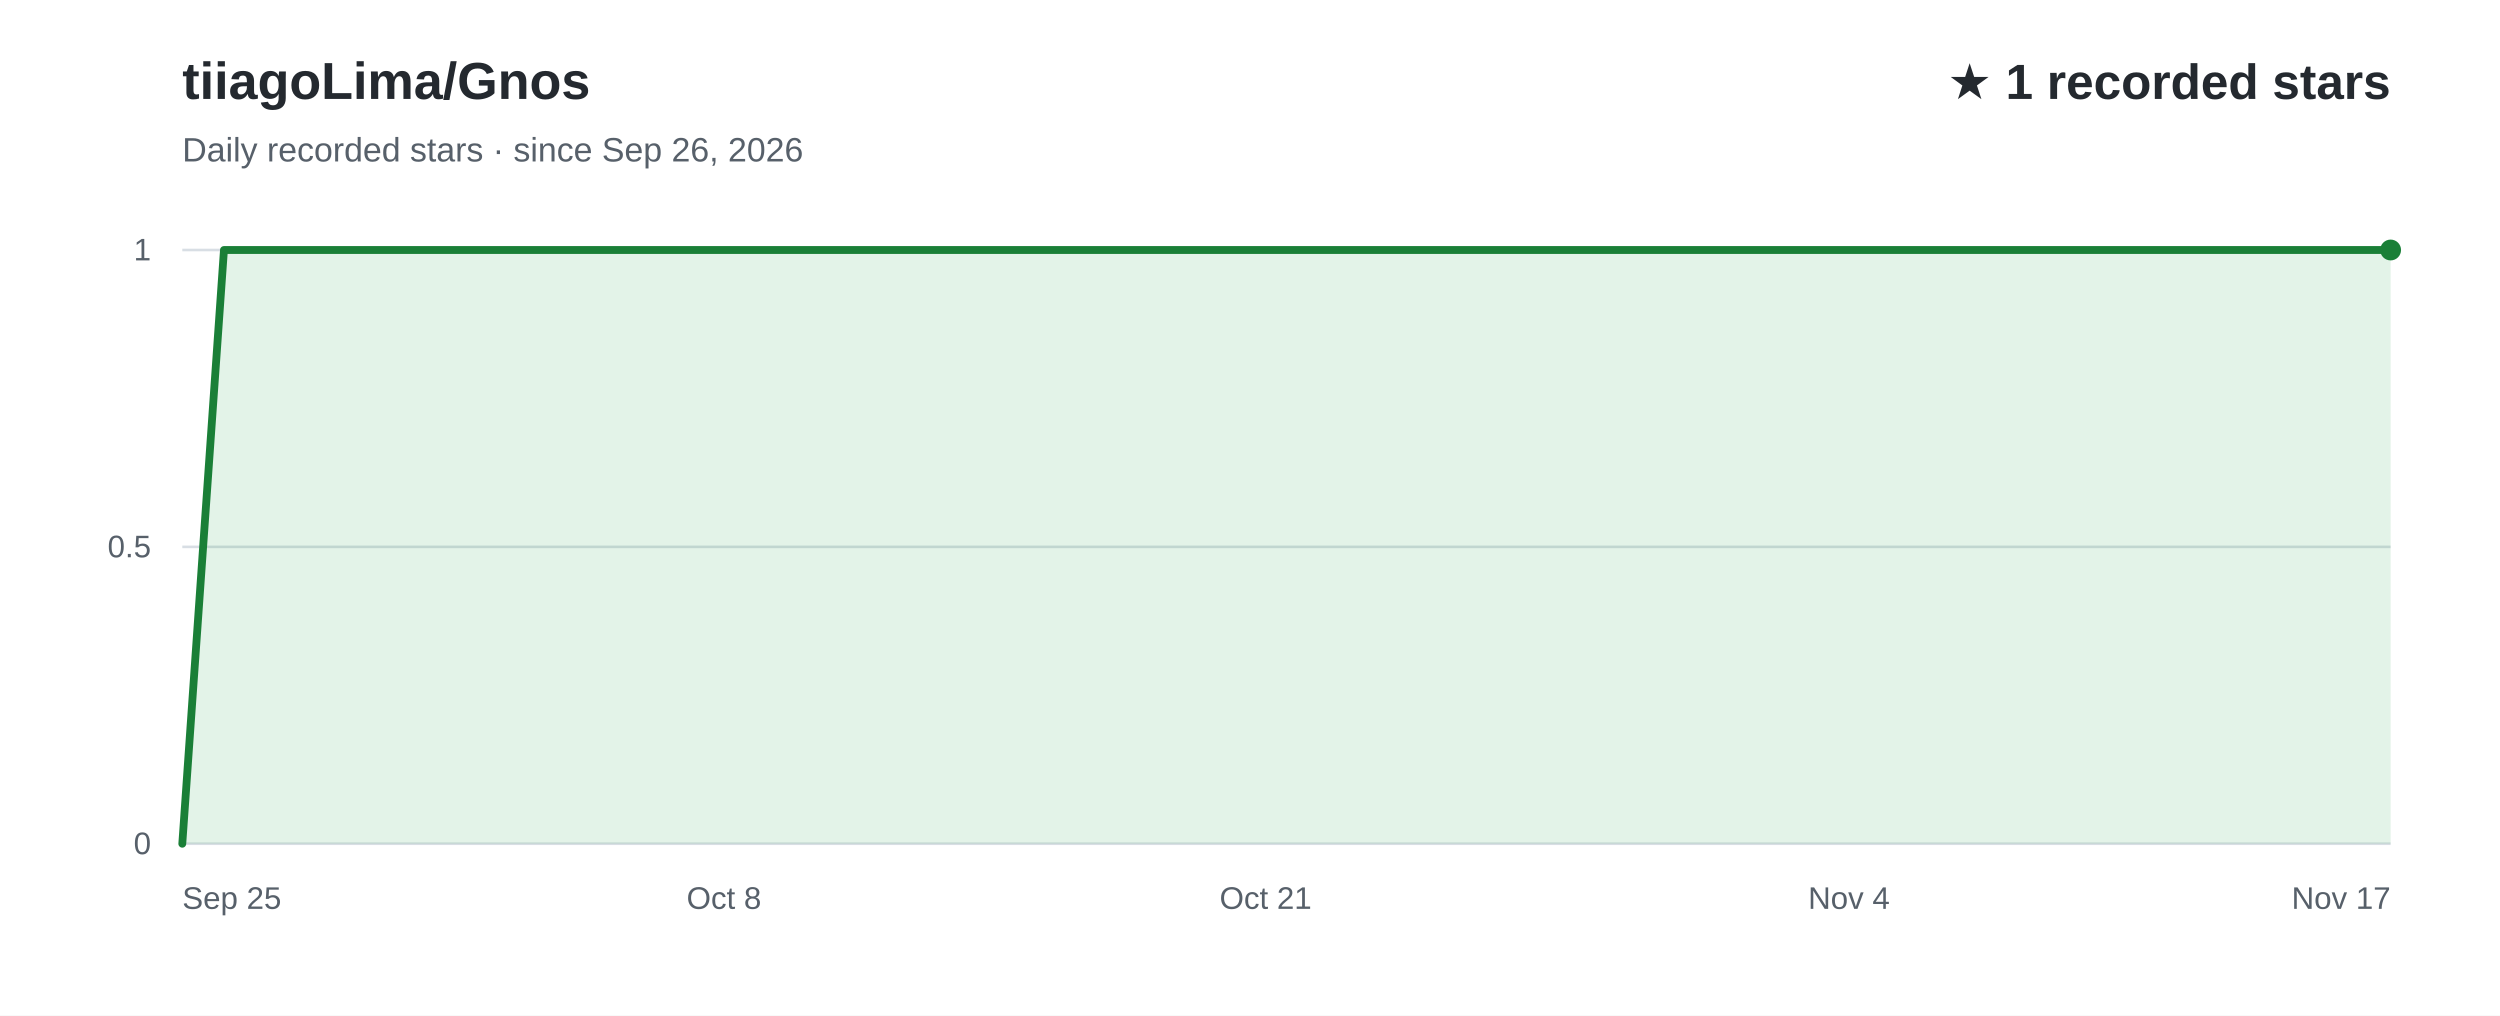
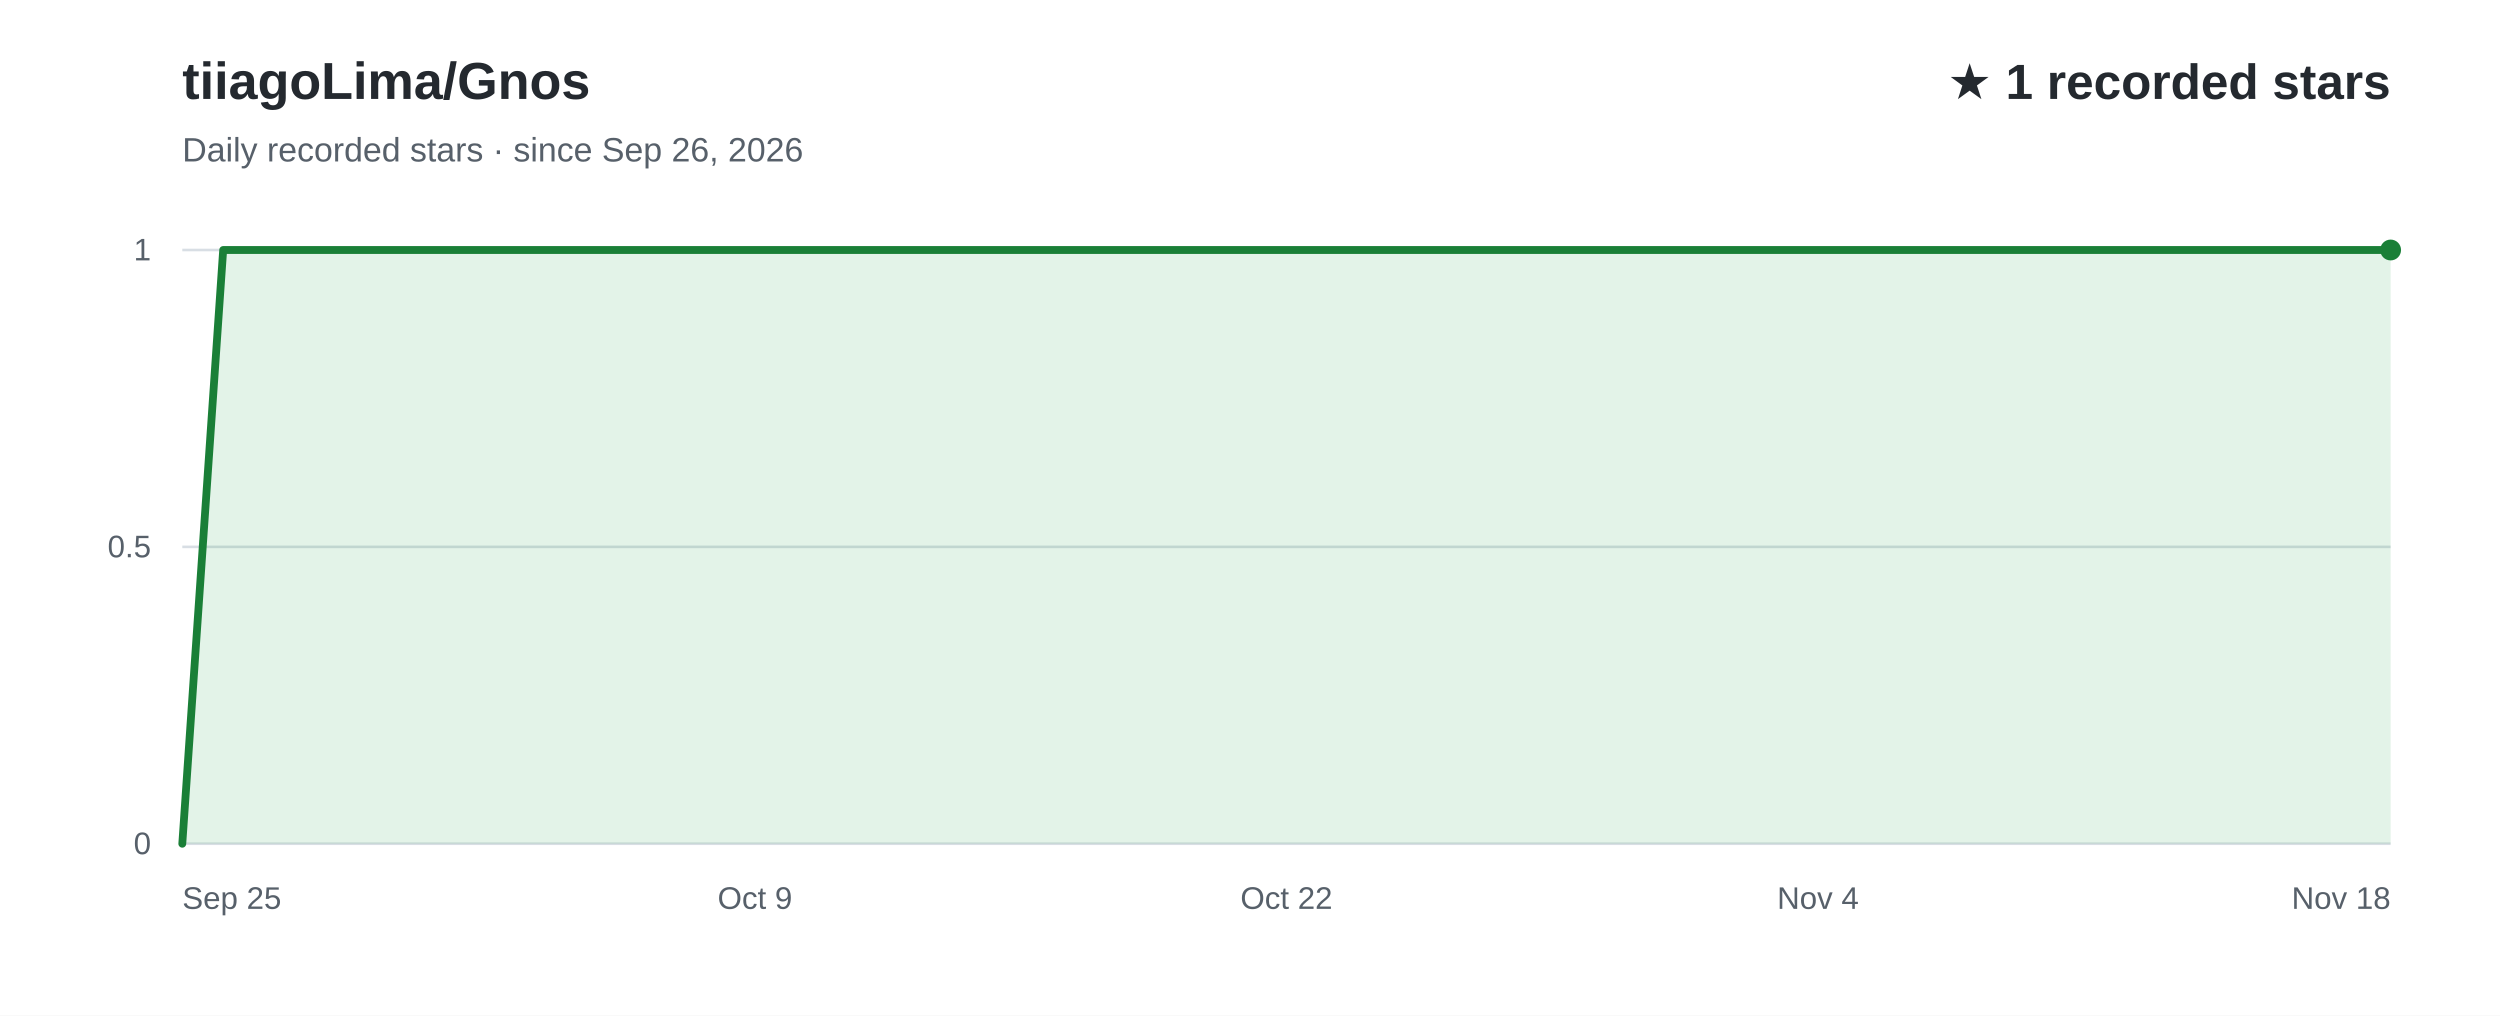
<svg xmlns="http://www.w3.org/2000/svg" width="960" height="390" viewBox="0 0 960 390" role="img" aria-labelledby="title desc" font-family="Arial, Helvetica, sans-serif">
  <rect width="960" height="390" fill="#ffffff" />
  <text x="70" y="38" fill="#24292f" font-size="20" font-weight="700">tiiagoLima/Gnos</text>
  <text x="70" y="62" fill="#57606a" font-size="13">Daily recorded stars · since Sep 26, 2026</text>
  <text x="918" y="38" text-anchor="end" fill="#24292f" font-size="19" font-weight="700">★ 1 recorded stars</text>
  <line x1="70" y1="324.0" x2="918" y2="324.0" stroke="#d8dee4" stroke-width="1" />
  <text x="58" y="328.0" text-anchor="end" fill="#57606a" font-size="12">0</text>
  <line x1="70" y1="210.0" x2="918" y2="210.0" stroke="#d8dee4" stroke-width="1" />
  <text x="58" y="214.0" text-anchor="end" fill="#57606a" font-size="12">0.5</text>
  <line x1="70" y1="96.0" x2="918" y2="96.0" stroke="#d8dee4" stroke-width="1" />
  <text x="58" y="100.0" text-anchor="end" fill="#57606a" font-size="12">1</text>
-   <path d="M70.0,324.0 L86.0,96.0 L102.0,96.0 L118.0,96.0 L134.0,96.0 L150.0,96.0 L166.0,96.0 L182.0,96.0 L198.0,96.0 L214.0,96.0 L230.0,96.0 L246.0,96.0 L262.0,96.0 L278.0,96.0 L294.0,96.0 L310.0,96.0 L326.0,96.0 L342.0,96.0 L358.0,96.0 L374.0,96.0 L390.0,96.0 L406.0,96.0 L422.0,96.0 L438.0,96.0 L454.0,96.0 L470.0,96.0 L486.0,96.0 L502.0,96.0 L518.0,96.0 L534.0,96.0 L550.0,96.0 L566.0,96.0 L582.0,96.0 L598.0,96.0 L614.0,96.0 L630.0,96.0 L646.0,96.0 L662.0,96.0 L678.0,96.0 L694.0,96.0 L710.0,96.0 L726.0,96.0 L742.0,96.0 L758.0,96.0 L774.0,96.0 L790.0,96.0 L806.0,96.0 L822.0,96.0 L838.0,96.0 L854.0,96.0 L870.0,96.0 L886.0,96.0 L902.0,96.0 L918.0,96.0 L918.0,324 L70.0,324 Z" fill="#2da44e" fill-opacity="0.13" />
-   <path d="M70.0,324.0 L86.0,96.0 L102.0,96.0 L118.0,96.0 L134.0,96.0 L150.0,96.0 L166.0,96.0 L182.0,96.0 L198.0,96.0 L214.0,96.0 L230.0,96.0 L246.0,96.0 L262.0,96.0 L278.0,96.0 L294.0,96.0 L310.0,96.0 L326.0,96.0 L342.0,96.0 L358.0,96.0 L374.0,96.0 L390.0,96.0 L406.0,96.0 L422.0,96.0 L438.0,96.0 L454.0,96.0 L470.0,96.0 L486.0,96.0 L502.0,96.0 L518.0,96.0 L534.0,96.0 L550.0,96.0 L566.0,96.0 L582.0,96.0 L598.0,96.0 L614.0,96.0 L630.0,96.0 L646.0,96.0 L662.0,96.0 L678.0,96.0 L694.0,96.0 L710.0,96.0 L726.0,96.0 L742.0,96.0 L758.0,96.0 L774.0,96.0 L790.0,96.0 L806.0,96.0 L822.0,96.0 L838.0,96.0 L854.0,96.0 L870.0,96.0 L886.0,96.0 L902.0,96.0 L918.0,96.0" fill="none" stroke="#1a7f37" stroke-width="3" stroke-linecap="round" stroke-linejoin="round" />
+   <path d="M70.0,324.0 L85.7,96.0 L101.4,96.0 L117.1,96.0 L132.8,96.0 L148.5,96.0 L164.2,96.0 L179.9,96.0 L195.6,96.0 L211.3,96.0 L227.0,96.0 L242.7,96.0 L258.4,96.0 L274.1,96.0 L289.9,96.0 L305.6,96.0 L321.3,96.0 L337.0,96.0 L352.7,96.0 L368.4,96.0 L384.1,96.0 L399.8,96.0 L415.5,96.0 L431.2,96.0 L446.9,96.0 L462.6,96.0 L478.3,96.0 L494.0,96.0 L509.7,96.0 L525.4,96.0 L541.1,96.0 L556.8,96.0 L572.5,96.0 L588.2,96.0 L603.9,96.0 L619.6,96.0 L635.3,96.0 L651.0,96.0 L666.7,96.0 L682.4,96.0 L698.1,96.0 L713.9,96.0 L729.6,96.0 L745.3,96.0 L761.0,96.0 L776.7,96.0 L792.4,96.0 L808.1,96.0 L823.8,96.0 L839.5,96.0 L855.2,96.0 L870.9,96.0 L886.6,96.0 L902.3,96.0 L918.0,96.0 L918.0,324 L70.0,324 Z" fill="#2da44e" fill-opacity="0.13" />
+   <path d="M70.0,324.0 L85.7,96.0 L101.4,96.0 L117.1,96.0 L132.8,96.0 L148.5,96.0 L164.2,96.0 L179.9,96.0 L195.6,96.0 L211.3,96.0 L227.0,96.0 L242.7,96.0 L258.4,96.0 L274.1,96.0 L289.9,96.0 L305.6,96.0 L321.3,96.0 L337.0,96.0 L352.7,96.0 L368.4,96.0 L384.1,96.0 L399.8,96.0 L415.5,96.0 L431.2,96.0 L446.9,96.0 L462.6,96.0 L478.3,96.0 L494.0,96.0 L509.7,96.0 L525.4,96.0 L541.1,96.0 L556.8,96.0 L572.5,96.0 L588.2,96.0 L603.9,96.0 L619.6,96.0 L635.3,96.0 L651.0,96.0 L666.7,96.0 L682.4,96.0 L698.1,96.0 L713.9,96.0 L729.6,96.0 L745.3,96.0 L761.0,96.0 L776.7,96.0 L792.4,96.0 L808.1,96.0 L823.8,96.0 L839.5,96.0 L855.2,96.0 L870.9,96.0 L886.6,96.0 L902.3,96.0 L918.0,96.0" fill="none" stroke="#1a7f37" stroke-width="3" stroke-linecap="round" stroke-linejoin="round" />
  <text x="70.0" y="349" text-anchor="start" fill="#57606a" font-size="12">Sep 25</text>
-   <text x="278.0" y="349" text-anchor="middle" fill="#57606a" font-size="12">Oct 8</text>
-   <text x="486.0" y="349" text-anchor="middle" fill="#57606a" font-size="12">Oct 21</text>
-   <text x="710.0" y="349" text-anchor="middle" fill="#57606a" font-size="12">Nov 4</text>
-   <text x="918.0" y="349" text-anchor="end" fill="#57606a" font-size="12">Nov 17</text>
+   <text x="289.9" y="349" text-anchor="middle" fill="#57606a" font-size="12">Oct 9</text>
+   <text x="494.0" y="349" text-anchor="middle" fill="#57606a" font-size="12">Oct 22</text>
+   <text x="698.1" y="349" text-anchor="middle" fill="#57606a" font-size="12">Nov 4</text>
+   <text x="918.0" y="349" text-anchor="end" fill="#57606a" font-size="12">Nov 18</text>
  <circle cx="918.0" cy="96.0" r="4" fill="#1a7f37" />
</svg>
